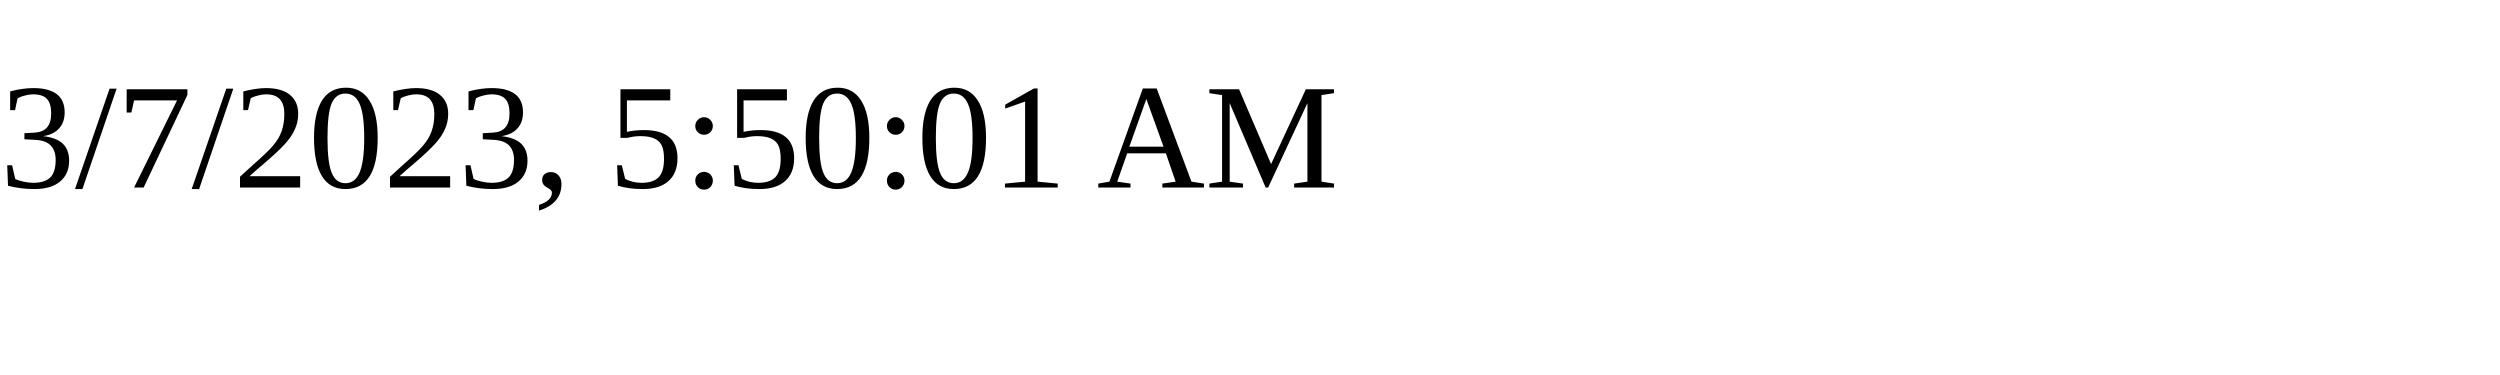
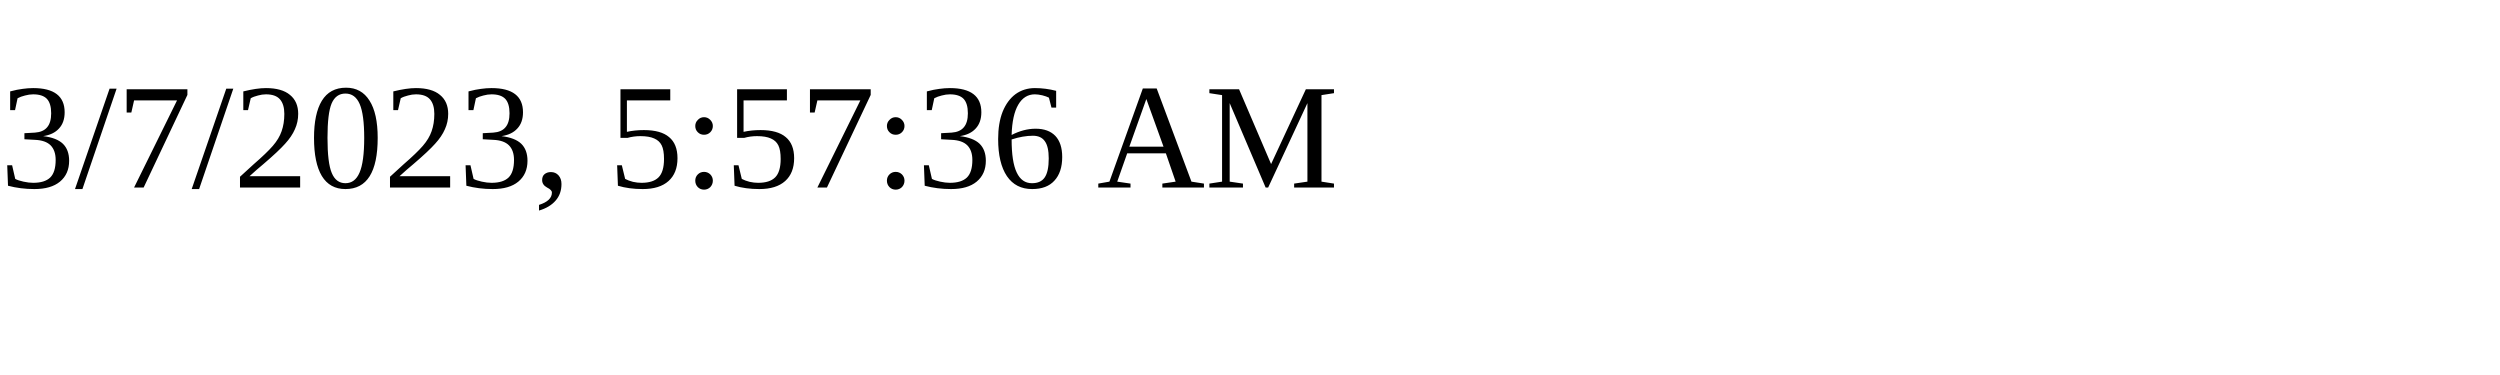
<svg xmlns="http://www.w3.org/2000/svg" height="30" width="200">
-   <text x="0" y="15">3/7/2023, 5:50:01 AM</text>
+   <text x="0" y="15">3/7/2023, 5:57:36 AM</text>
</svg>
